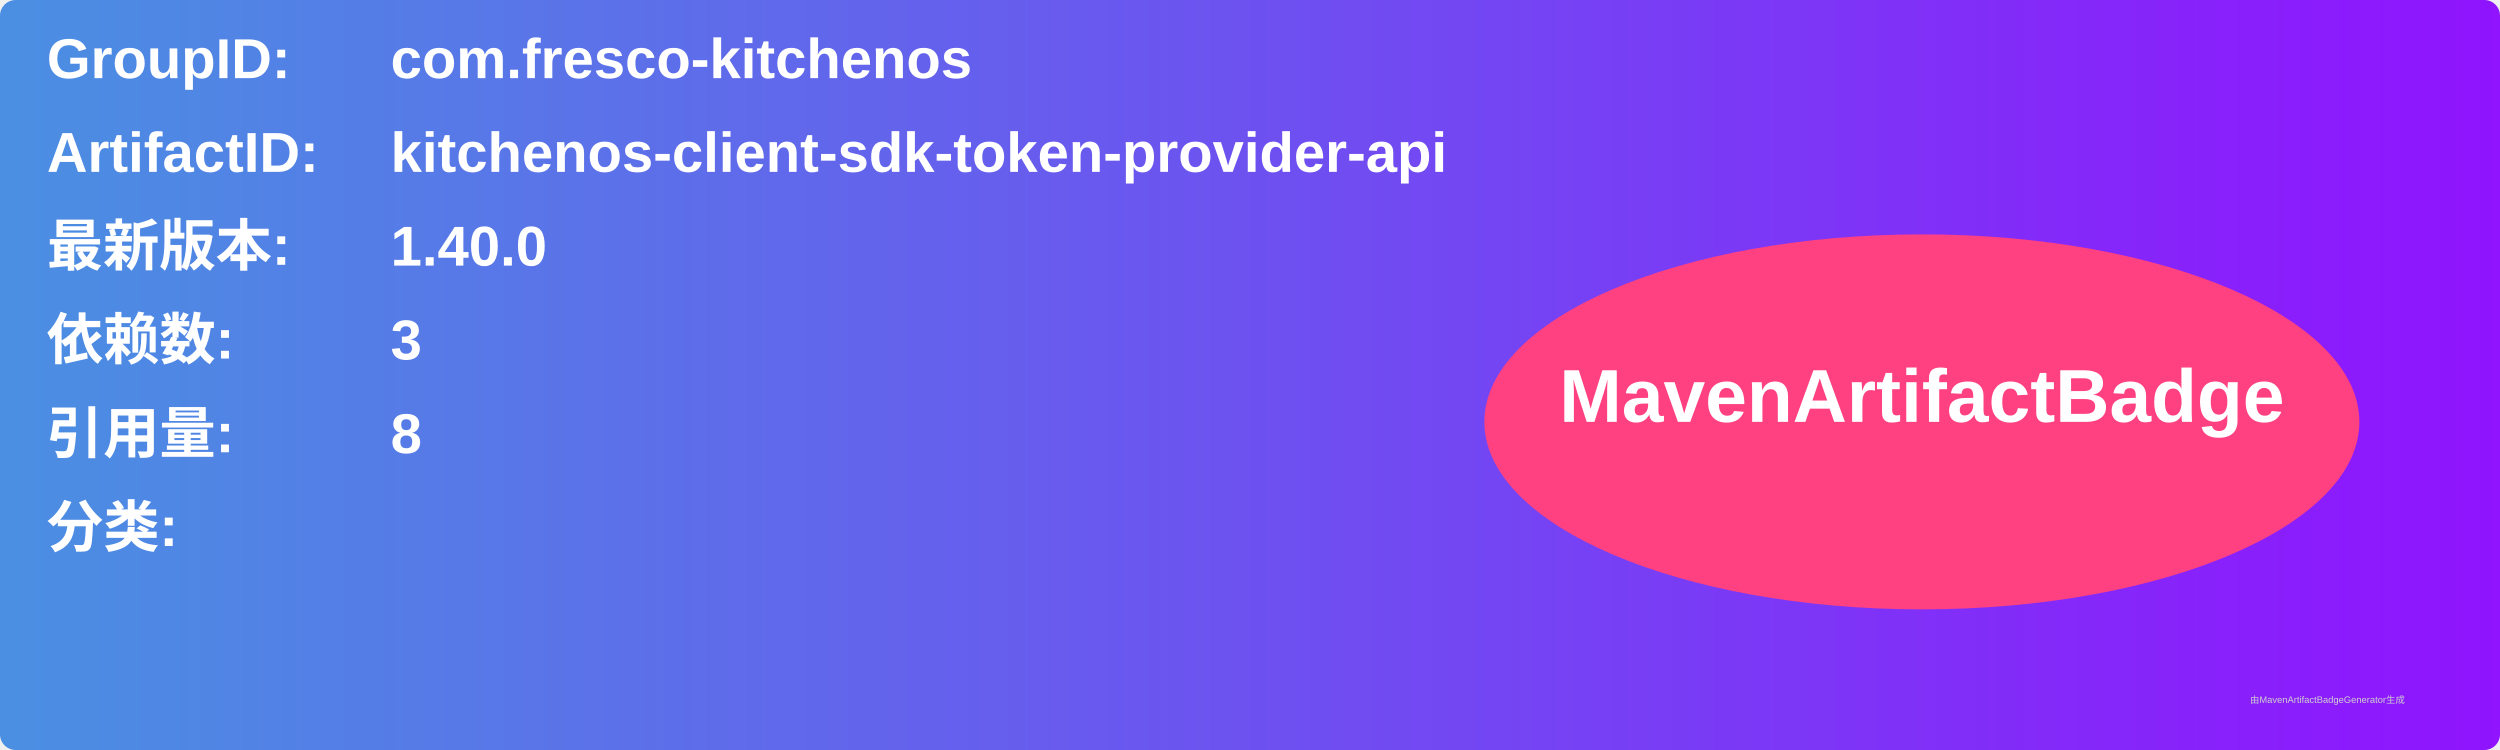
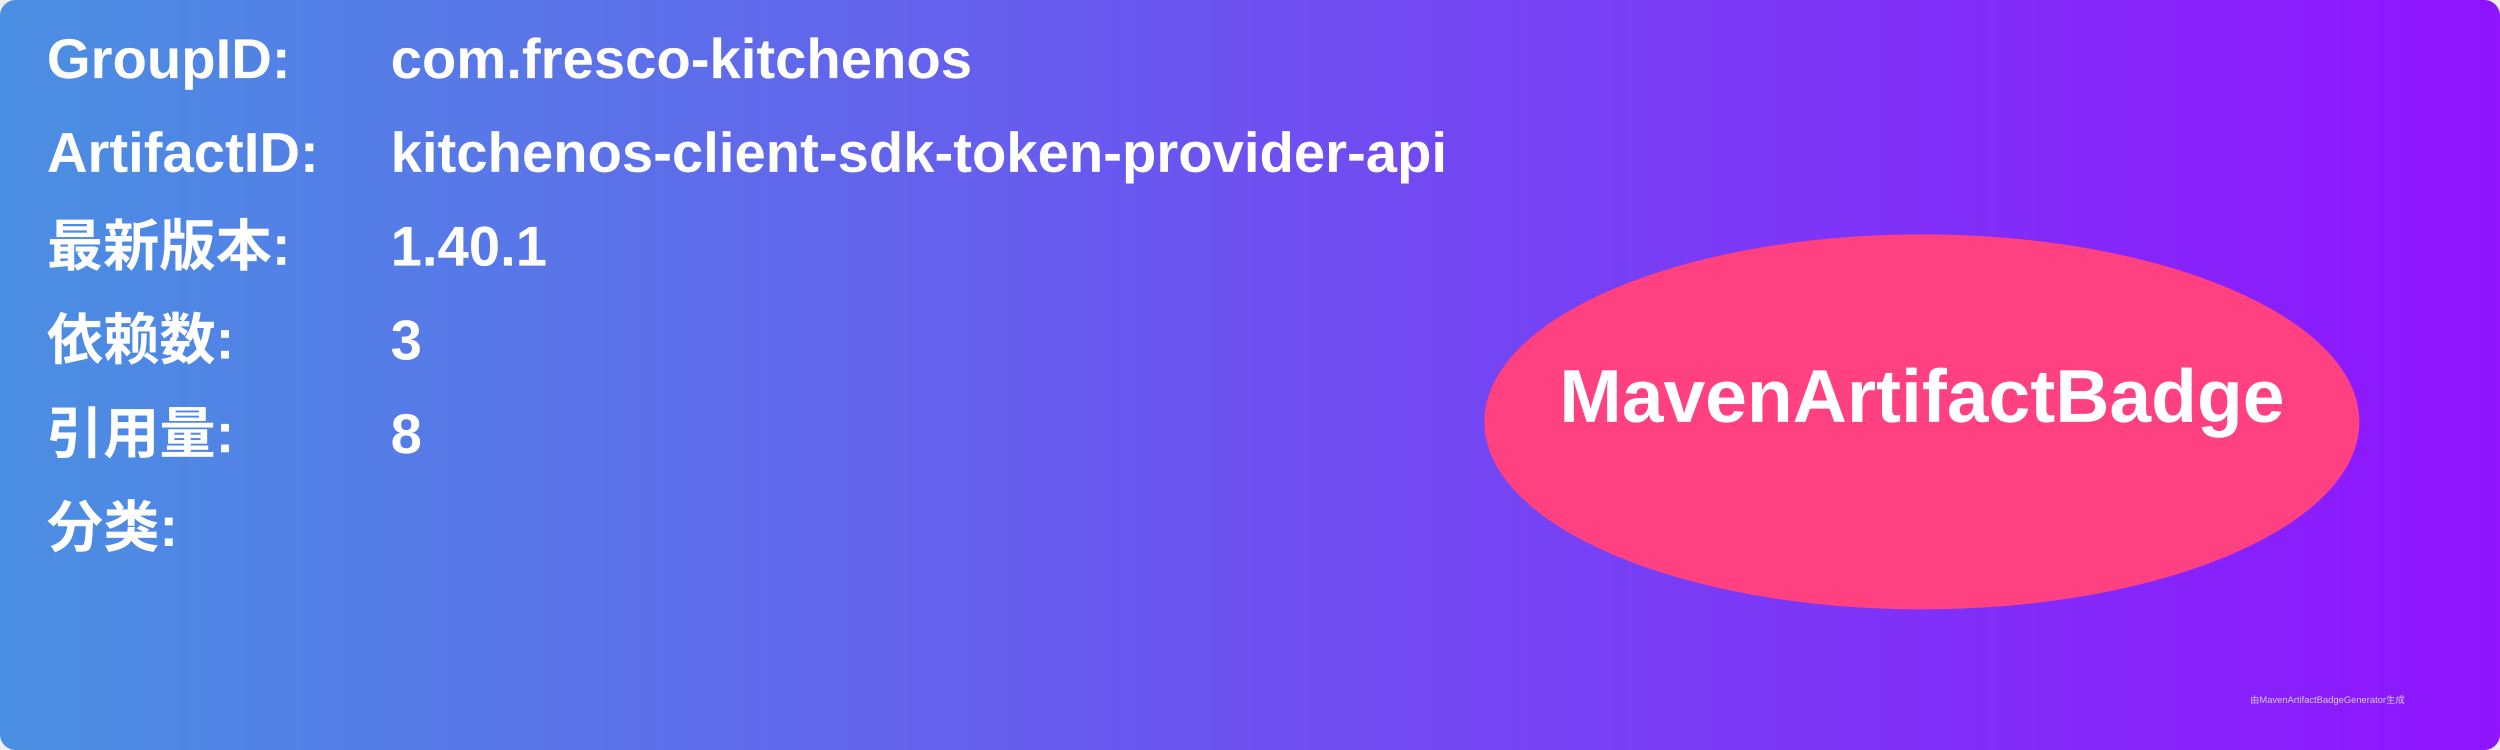
<svg xmlns="http://www.w3.org/2000/svg" width="800" height="240" viewBox="0 0 800 240">
  <linearGradient id="grad" x1="0%" y1="0%" x2="100%" y2="0%">
    <stop offset="0%" stop-color="#4a90e2" />
    <stop offset="100%" stop-color="#9013fe" />
  </linearGradient>
  <rect width="100%" height="100%" rx="5" ry="5" fill="url(#grad)" />
  <g transform="translate(15, 15)">
    <text x="0" y="10" font-family="Arial" font-size="18" fill="white" font-weight="bold" width="260">GroupID:</text>
    <text x="110" y="10" font-family="Arial" font-size="18" fill="white" font-weight="bold" width="460">com.fresco-kitchenos</text>
    <text x="0" y="40" font-family="Arial" font-size="18" fill="white" font-weight="bold" width="260">ArtifactID:</text>
    <text x="110" y="40" font-family="Arial" font-size="18" fill="white" font-weight="bold" width="460">kitchenos-client-sdk-token-provider-api</text>
    <text x="0" y="70" font-family="Arial" font-size="18" fill="white" font-weight="bold">最新版本:</text>
    <text x="110" y="70" font-family="Arial" font-size="18" fill="white" font-weight="bold">
-       <tspan font-weight="bold">1.40.0</tspan>
+       <tspan font-weight="bold">1.40.1</tspan>
    </text>
    <text x="0" y="100" font-family="Arial" font-size="18" fill="white" font-weight="bold">依赖数: </text>
    <text x="110" y="100" font-family="Arial" font-size="18" fill="white">
      <tspan font-weight="bold">3</tspan>
    </text>
    <text x="0" y="130" font-family="Arial" font-size="18" fill="white" font-weight="bold">引用量: </text>
    <text x="110" y="130" font-family="Arial" font-size="18" fill="white">
      <tspan font-weight="bold">8</tspan>
    </text>
    <text x="0" y="160" font-family="Arial" font-size="18" fill="white" font-weight="bold">分类:</text>
    <text x="10" y="190" font-family="Arial" font-size="10" fill="white">
      <tspan font-weight="bold" />
    </text>
    <ellipse cx="600" cy="120" rx="140" ry="60" fill="#ff4081" />
    <text x="600" y="120" text-anchor="middle" font-family="Arial" font-size="24" fill="white" font-weight="bold">MavenArtifactBadge</text>
  </g>
  <text x="720" y="225" font-family="Arial" font-size="3" fill="#d0d0d0">由MavenArtifactBadgeGenerator生成</text>
</svg>
